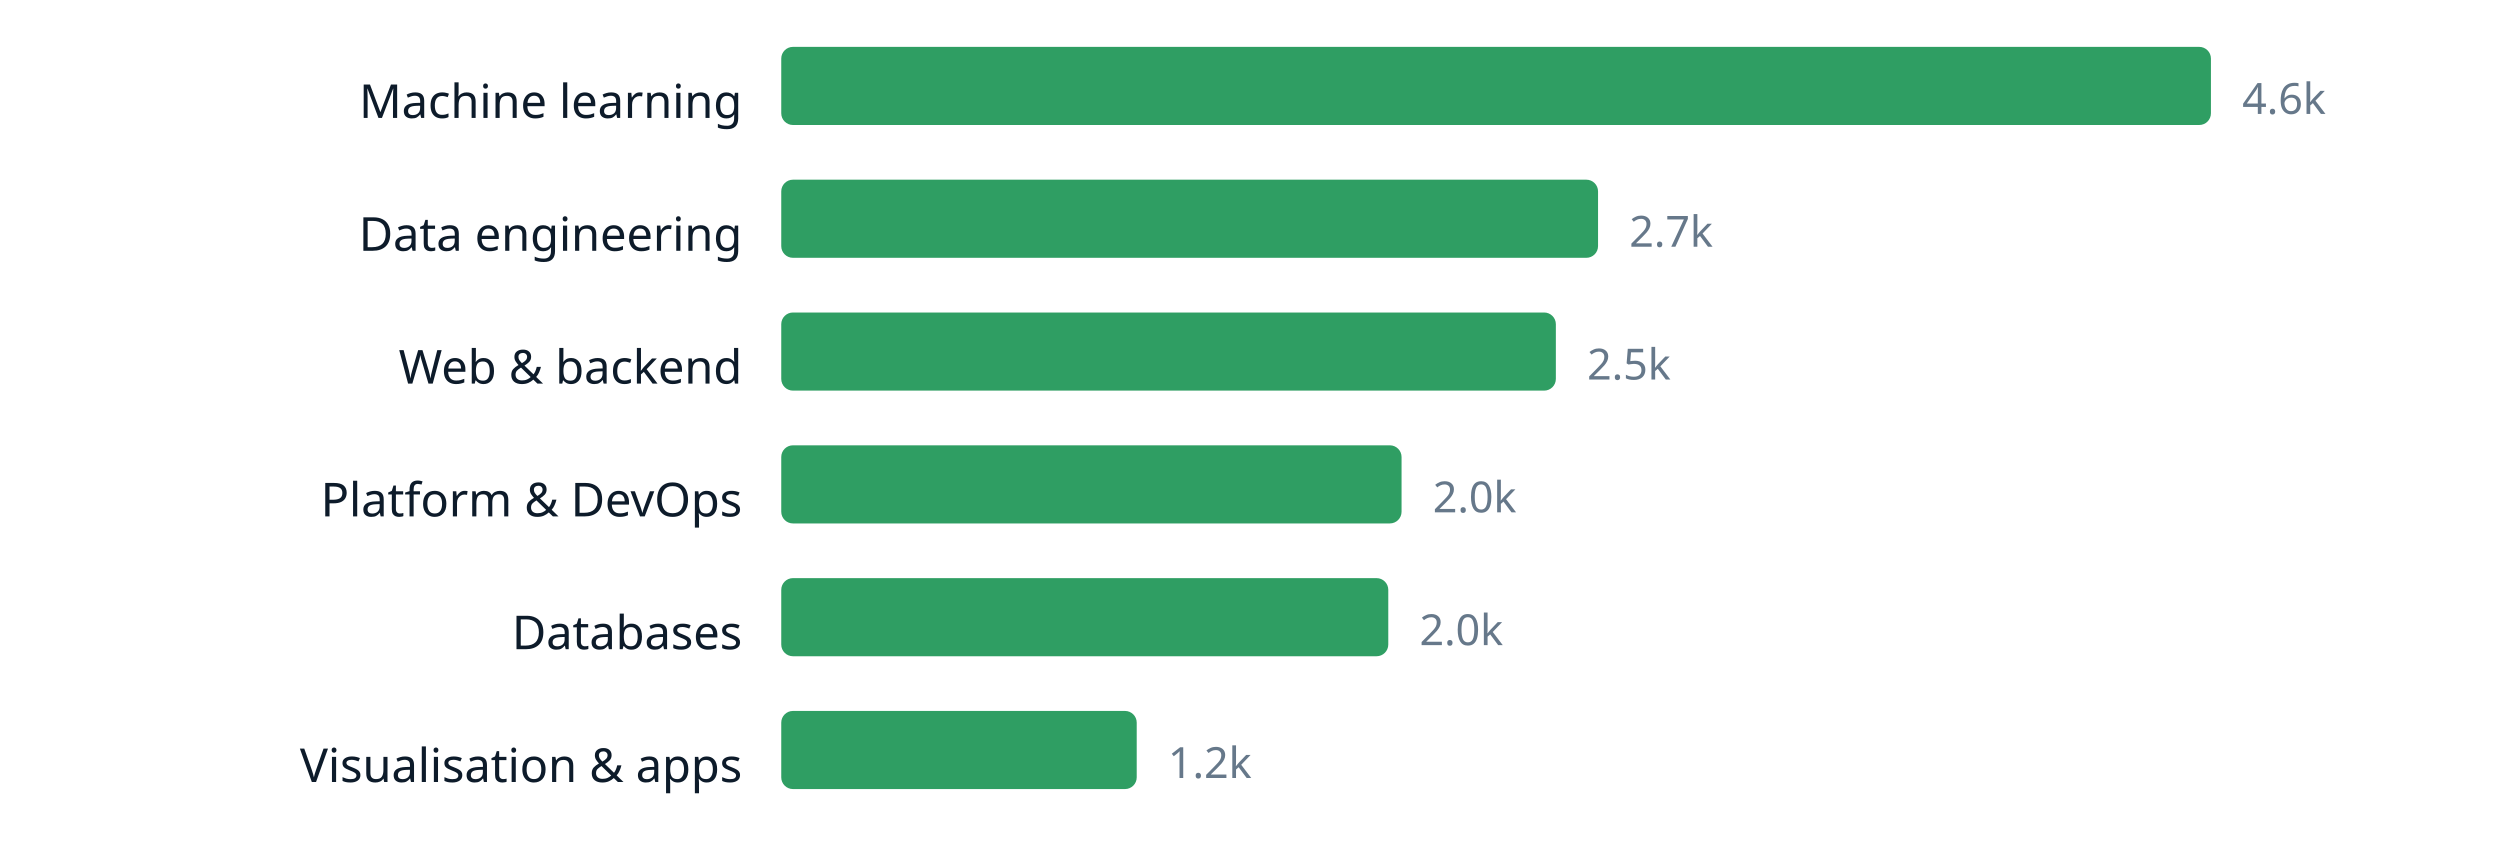
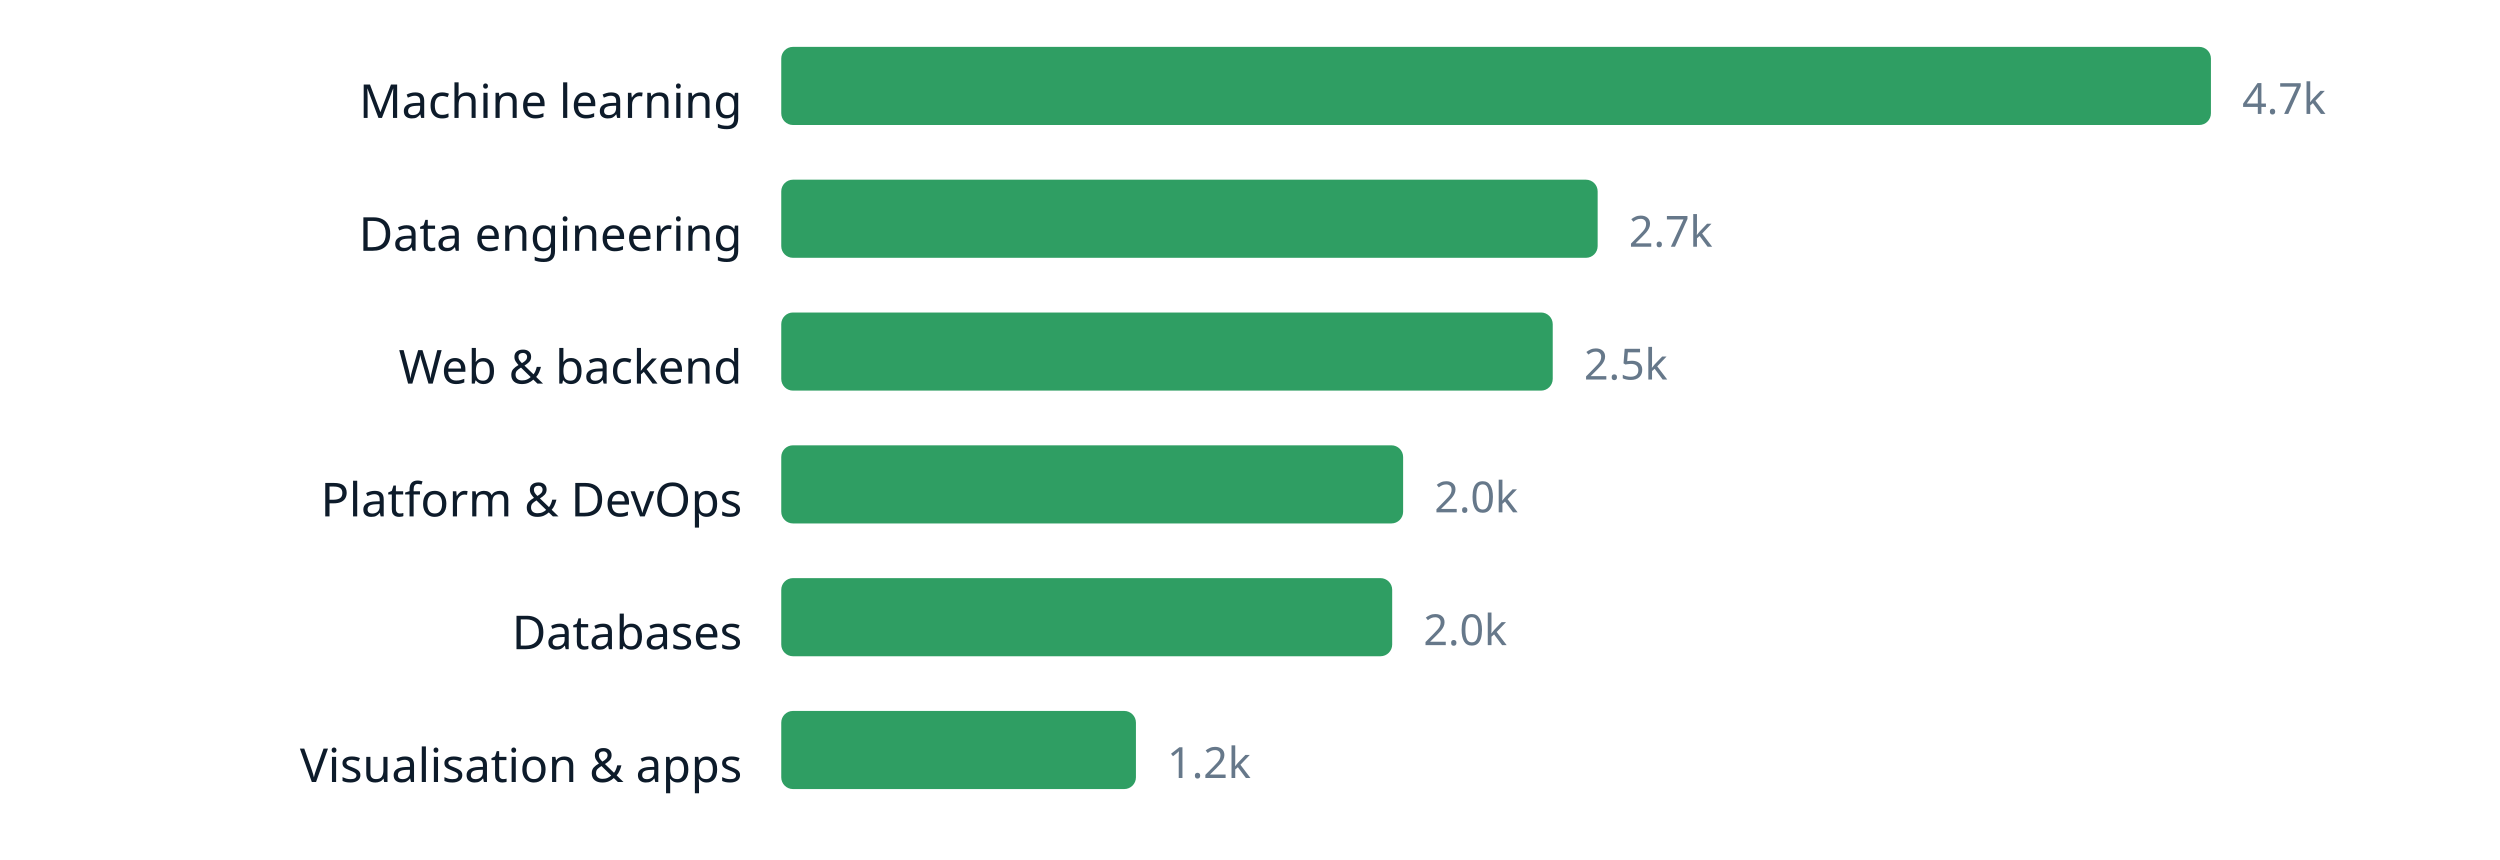
<svg xmlns="http://www.w3.org/2000/svg" width="640" height="220" viewBox="0 0 640 220" role="img" aria-label="chart" font-family="ui-sans-serif, system-ui, sans-serif">
  <text x="190" y="30.2" text-anchor="end" font-size="12" fill="#0d1b2a">Machine learning</text>
  <rect x="200" y="12" width="366.0" height="20" rx="3" fill="#2f9e63" />
-   <text x="574.0" y="29.16" font-size="11" fill="#66788a">4.6k</text>
+   <text x="574.0" y="29.16" font-size="11" fill="#66788a">4.7k</text>
  <text x="190" y="64.2" text-anchor="end" font-size="12" fill="#0d1b2a">Data engineering</text>
-   <rect x="200" y="46" width="209.1" height="20" rx="3" fill="#2f9e63" />
-   <text x="417.1" y="63.16" font-size="11" fill="#66788a">2.7k</text>
+   <rect x="200" y="46" width="209.0" height="20" rx="3" fill="#2f9e63" />
+   <text x="417.0" y="63.16" font-size="11" fill="#66788a">2.7k</text>
  <text x="190" y="98.2" text-anchor="end" font-size="12" fill="#0d1b2a">Web &amp; backend</text>
-   <rect x="200" y="80" width="198.3" height="20" rx="3" fill="#2f9e63" />
-   <text x="406.3" y="97.16" font-size="11" fill="#66788a">2.5k</text>
+   <rect x="200" y="80" width="197.5" height="20" rx="3" fill="#2f9e63" />
+   <text x="405.5" y="97.16" font-size="11" fill="#66788a">2.5k</text>
  <text x="190" y="132.2" text-anchor="end" font-size="12" fill="#0d1b2a">Platform &amp; DevOps</text>
-   <rect x="200" y="114" width="158.8" height="20" rx="3" fill="#2f9e63" />
-   <text x="366.8" y="131.16" font-size="11" fill="#66788a">2.0k</text>
+   <rect x="200" y="114" width="159.2" height="20" rx="3" fill="#2f9e63" />
+   <text x="367.2" y="131.16" font-size="11" fill="#66788a">2.0k</text>
  <text x="190" y="166.2" text-anchor="end" font-size="12" fill="#0d1b2a">Databases</text>
-   <rect x="200" y="148" width="155.4" height="20" rx="3" fill="#2f9e63" />
-   <text x="363.4" y="165.16" font-size="11" fill="#66788a">2.0k</text>
+   <rect x="200" y="148" width="156.4" height="20" rx="3" fill="#2f9e63" />
+   <text x="364.4" y="165.16" font-size="11" fill="#66788a">2.0k</text>
  <text x="190" y="200.2" text-anchor="end" font-size="12" fill="#0d1b2a">Visualisation &amp; apps</text>
-   <rect x="200" y="182" width="91.0" height="20" rx="3" fill="#2f9e63" />
-   <text x="299.0" y="199.16" font-size="11" fill="#66788a">1.2k</text>
+   <rect x="200" y="182" width="90.8" height="20" rx="3" fill="#2f9e63" />
+   <text x="298.8" y="199.16" font-size="11" fill="#66788a">1.2k</text>
</svg>
